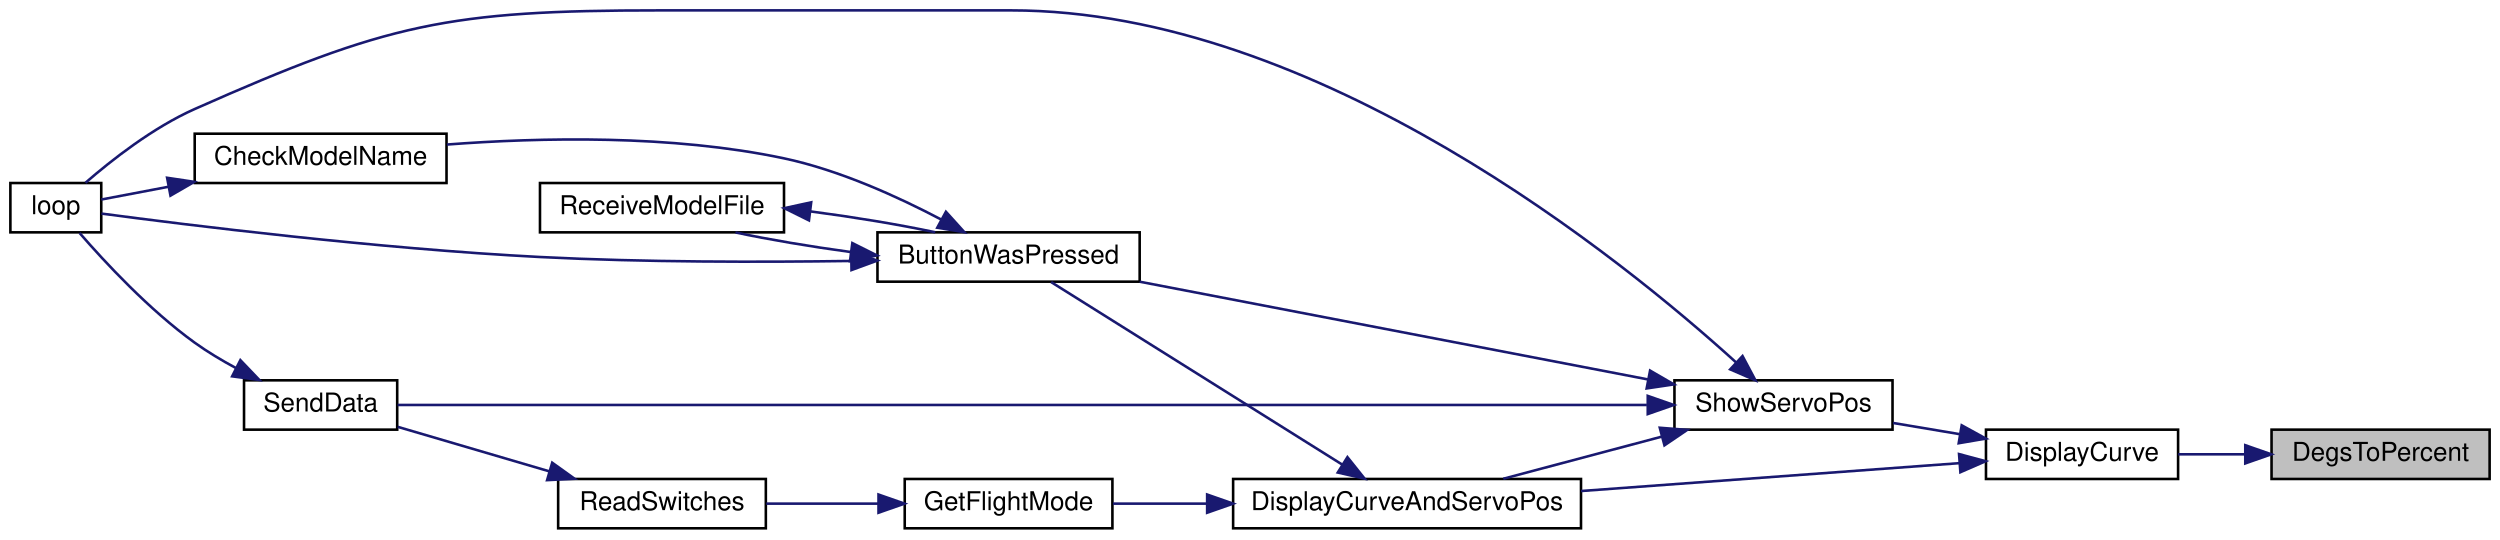
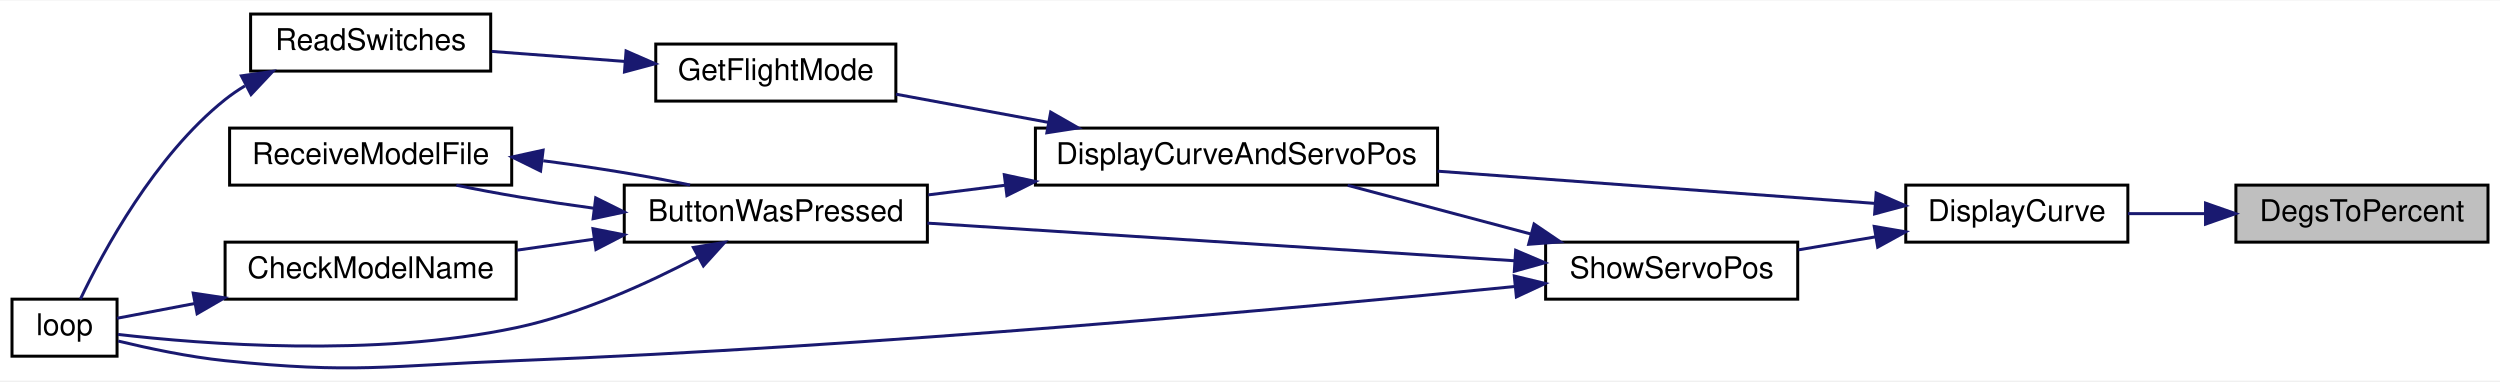
- <svg xmlns="http://www.w3.org/2000/svg" xmlns:xlink="http://www.w3.org/1999/xlink" width="963pt" height="208pt" viewBox="0.00 0.00 963.00 208.00">
-   <g id="graph0" class="graph" transform="scale(1 1) rotate(0) translate(4 204)">
-     <polygon fill="white" stroke="transparent" points="-4,4 -4,-204 959,-204 959,4 -4,4" />
+ <svg xmlns="http://www.w3.org/2000/svg" xmlns:xlink="http://www.w3.org/1999/xlink" width="833pt" height="127pt" viewBox="0.00 0.00 833.00 126.64">
+   <g id="graph0" class="graph" transform="scale(1 1) rotate(0) translate(4 122.64)">
+     <polygon fill="white" stroke="transparent" points="-4,4 -4,-122.64 829,-122.64 829,4 -4,4" />
    <g id="node1" class="node">
      <g id="a_node1">
        <a xlink:title=" ">
-           <polygon fill="#bfbfbf" stroke="black" points="871,-19.5 871,-38.5 955,-38.5 955,-19.5 871,-19.5" />
-           <text text-anchor="middle" x="913" y="-26.5" font-family="Helvetica,sans-Serif" font-size="10.00">DegsToPercent</text>
+           <polygon fill="#bfbfbf" stroke="black" points="741,-42.14 741,-61.14 825,-61.14 825,-42.14 741,-42.14" />
+           <text text-anchor="middle" x="783" y="-49.14" font-family="Helvetica,sans-Serif" font-size="10.00">DegsToPercent</text>
        </a>
      </g>
    </g>
    <g id="node2" class="node">
      <g id="a_node2">
        <a xlink:href="_transmitter_code_2src_2main_8cpp.html#acf49567c45af927603ae83a7f46e6534" target="_top" xlink:title=" ">
-           <polygon fill="white" stroke="black" points="761,-19.5 761,-38.5 835,-38.5 835,-19.5 761,-19.5" />
-           <text text-anchor="middle" x="798" y="-26.5" font-family="Helvetica,sans-Serif" font-size="10.00">DisplayCurve</text>
+           <polygon fill="white" stroke="black" points="631,-42.14 631,-61.14 705,-61.14 705,-42.14 631,-42.14" />
+           <text text-anchor="middle" x="668" y="-49.14" font-family="Helvetica,sans-Serif" font-size="10.00">DisplayCurve</text>
        </a>
      </g>
    </g>
    <g id="edge1" class="edge">
-       <path fill="none" stroke="midnightblue" d="M860.8,-29C852.11,-29 843.24,-29 835.04,-29" />
-       <polygon fill="midnightblue" stroke="midnightblue" points="860.88,-32.5 870.88,-29 860.88,-25.5 860.88,-32.5" />
+       <path fill="none" stroke="midnightblue" d="M730.8,-51.64C722.11,-51.64 713.24,-51.64 705.04,-51.64" />
+       <polygon fill="midnightblue" stroke="midnightblue" points="730.88,-55.14 740.88,-51.64 730.88,-48.14 730.88,-55.14" />
    </g>
    <g id="node3" class="node">
      <g id="a_node3">
        <a xlink:href="_transmitter_code_2src_2main_8cpp.html#aa61377ec59e711151913086167f2f48f" target="_top" xlink:title=" ">
-           <polygon fill="white" stroke="black" points="471,-0.5 471,-19.5 605,-19.5 605,-0.5 471,-0.5" />
-           <text text-anchor="middle" x="538" y="-7.5" font-family="Helvetica,sans-Serif" font-size="10.00">DisplayCurveAndServoPos</text>
+           <polygon fill="white" stroke="black" points="341,-61.14 341,-80.14 475,-80.14 475,-61.14 341,-61.14" />
+           <text text-anchor="middle" x="408" y="-68.14" font-family="Helvetica,sans-Serif" font-size="10.00">DisplayCurveAndServoPos</text>
        </a>
      </g>
    </g>
    <g id="edge2" class="edge">
-       <path fill="none" stroke="midnightblue" d="M750.7,-25.59C710.1,-22.6 650.61,-18.22 605.02,-14.86" />
-       <polygon fill="midnightblue" stroke="midnightblue" points="750.62,-29.09 760.85,-26.34 751.14,-22.11 750.62,-29.09" />
+       <path fill="none" stroke="midnightblue" d="M620.7,-55.05C580.1,-58.04 520.61,-62.42 475.02,-65.78" />
+       <polygon fill="midnightblue" stroke="midnightblue" points="621.14,-58.53 630.85,-54.3 620.62,-51.55 621.14,-58.53" />
    </g>
-     <g id="node11" class="node">
-       <g id="a_node11">
+     <g id="node10" class="node">
+       <g id="a_node10">
        <a xlink:href="_transmitter_code_2src_2main_8cpp.html#ad770ee51a34d8c5026e65136884c16bf" target="_top" xlink:title=" ">
-           <polygon fill="white" stroke="black" points="641,-38.5 641,-57.5 725,-57.5 725,-38.5 641,-38.5" />
-           <text text-anchor="middle" x="683" y="-45.5" font-family="Helvetica,sans-Serif" font-size="10.00">ShowServoPos</text>
+           <polygon fill="white" stroke="black" points="511,-23.14 511,-42.14 595,-42.14 595,-23.14 511,-23.14" />
+           <text text-anchor="middle" x="553" y="-30.14" font-family="Helvetica,sans-Serif" font-size="10.00">ShowServoPos</text>
        </a>
      </g>
    </g>
-     <g id="edge13" class="edge">
-       <path fill="none" stroke="midnightblue" d="M750.81,-36.77C742.34,-38.19 733.54,-39.67 725.23,-41.07" />
-       <polygon fill="midnightblue" stroke="midnightblue" points="751.65,-40.17 760.94,-35.06 750.49,-33.27 751.65,-40.17" />
+     <g id="edge12" class="edge">
+       <path fill="none" stroke="midnightblue" d="M620.81,-43.88C612.34,-42.45 603.54,-40.97 595.23,-39.57" />
+       <polygon fill="midnightblue" stroke="midnightblue" points="620.49,-47.37 630.94,-45.58 621.65,-40.47 620.49,-47.37" />
    </g>
    <g id="node4" class="node">
      <g id="a_node4">
        <a xlink:href="_transmitter_code_2src_2main_8cpp.html#a804fdbdd5eab4c596bbe8a23eecbe4d5" target="_top" xlink:title=" ">
-           <polygon fill="white" stroke="black" points="334,-95.5 334,-114.5 435,-114.5 435,-95.5 334,-95.5" />
-           <text text-anchor="middle" x="384.5" y="-102.5" font-family="Helvetica,sans-Serif" font-size="10.00">ButtonWasPressed</text>
+           <polygon fill="white" stroke="black" points="204,-42.14 204,-61.14 305,-61.14 305,-42.14 204,-42.14" />
+           <text text-anchor="middle" x="254.5" y="-49.14" font-family="Helvetica,sans-Serif" font-size="10.00">ButtonWasPressed</text>
        </a>
      </g>
    </g>
    <g id="edge3" class="edge">
-       <path fill="none" stroke="midnightblue" d="M513.05,-25.02C481.62,-44.73 427.36,-78.75 400.9,-95.34" />
-       <polygon fill="midnightblue" stroke="midnightblue" points="515.03,-27.91 521.64,-19.63 511.31,-21.98 515.03,-27.91" />
+       <path fill="none" stroke="midnightblue" d="M330.85,-61.09C322.19,-60.01 313.53,-58.92 305.34,-57.89" />
+       <polygon fill="midnightblue" stroke="midnightblue" points="330.63,-64.59 340.99,-62.36 331.5,-57.65 330.63,-64.59" />
    </g>
    <g id="node8" class="node">
      <g id="a_node8">
        <a xlink:href="_transmitter_code_2src_2main_8cpp.html#adf35f0ced7990f813a783d0ecd33bf64" target="_top" xlink:title=" ">
-           <polygon fill="white" stroke="black" points="344.5,-0.5 344.5,-19.5 424.5,-19.5 424.5,-0.5 344.5,-0.5" />
-           <text text-anchor="middle" x="384.5" y="-7.5" font-family="Helvetica,sans-Serif" font-size="10.00">GetFlightMode</text>
+           <polygon fill="white" stroke="black" points="214.5,-89.14 214.5,-108.14 294.5,-108.14 294.5,-89.14 214.5,-89.14" />
+           <text text-anchor="middle" x="254.5" y="-96.14" font-family="Helvetica,sans-Serif" font-size="10.00">GetFlightMode</text>
        </a>
      </g>
    </g>
    <g id="edge9" class="edge">
-       <path fill="none" stroke="midnightblue" d="M460.95,-10C448.4,-10 435.86,-10 424.71,-10" />
-       <polygon fill="midnightblue" stroke="midnightblue" points="460.99,-13.5 470.99,-10 460.99,-6.5 460.99,-13.5" />
+       <path fill="none" stroke="midnightblue" d="M345.33,-82.04C328.17,-85.21 310.01,-88.57 294.55,-91.43" />
+       <polygon fill="midnightblue" stroke="midnightblue" points="346.09,-85.46 355.29,-80.2 344.82,-78.58 346.09,-85.46" />
    </g>
    <g id="node5" class="node">
      <g id="a_node5">
        <a xlink:href="_transmitter_code_2src_2main_8cpp.html#a984cb52354a84c45e9e41f396a1c5e92" target="_top" xlink:title=" ">
-           <polygon fill="white" stroke="black" points="71,-133.5 71,-152.5 168,-152.5 168,-133.5 71,-133.5" />
-           <text text-anchor="middle" x="119.5" y="-140.5" font-family="Helvetica,sans-Serif" font-size="10.00">CheckModelName</text>
+           <polygon fill="white" stroke="black" points="71,-23.14 71,-42.14 168,-42.14 168,-23.14 71,-23.14" />
+           <text text-anchor="middle" x="119.5" y="-30.14" font-family="Helvetica,sans-Serif" font-size="10.00">CheckModelName</text>
        </a>
      </g>
    </g>
    <g id="edge4" class="edge">
-       <path fill="none" stroke="midnightblue" d="M358.48,-119.47C341.92,-128.19 319.39,-138.46 298,-143 254.74,-152.18 204.21,-151.07 168.15,-148.32" />
-       <polygon fill="midnightblue" stroke="midnightblue" points="360.37,-122.43 367.48,-114.57 357.03,-116.28 360.37,-122.43" />
+       <path fill="none" stroke="midnightblue" d="M193.99,-43.14C185.39,-41.91 176.63,-40.66 168.3,-39.47" />
+       <polygon fill="midnightblue" stroke="midnightblue" points="193.58,-46.62 203.98,-44.57 194.57,-39.69 193.58,-46.62" />
    </g>
    <g id="node6" class="node">
      <g id="a_node6">
        <a xlink:href="_transmitter_code_2src_2main_8cpp.html#ad3cb30894c94eb016e98bdcaa899ac86" target="_top" xlink:title=" ">
-           <polygon fill="white" stroke="black" points="0,-114.5 0,-133.5 35,-133.5 35,-114.5 0,-114.5" />
-           <text text-anchor="middle" x="17.5" y="-121.5" font-family="Helvetica,sans-Serif" font-size="10.00">loop</text>
+           <polygon fill="white" stroke="black" points="0,-4.14 0,-23.14 35,-23.14 35,-4.14 0,-4.14" />
+           <text text-anchor="middle" x="17.5" y="-11.14" font-family="Helvetica,sans-Serif" font-size="10.00">loop</text>
        </a>
      </g>
    </g>
    <g id="edge6" class="edge">
-       <path fill="none" stroke="midnightblue" d="M323.9,-103.48C288.94,-102.97 243.94,-102.96 204,-105 141.44,-108.2 67.47,-117.42 35.08,-121.73" />
-       <polygon fill="midnightblue" stroke="midnightblue" points="323.89,-106.98 333.94,-103.64 324,-99.98 323.89,-106.98" />
+       <path fill="none" stroke="midnightblue" d="M228.48,-37.17C211.92,-28.45 189.39,-18.18 168,-13.64 120.78,-3.62 63.25,-8.16 35.33,-11.39" />
+       <polygon fill="midnightblue" stroke="midnightblue" points="227.03,-40.37 237.48,-42.07 230.37,-34.22 227.03,-40.37" />
    </g>
    <g id="node7" class="node">
      <g id="a_node7">
        <a xlink:href="_transmitter_code_2src_2main_8cpp.html#ab7c9edf843c732d7fe296564f39bc0dc" target="_top" xlink:title="RECEIVE A MODEL FILE.">
-           <polygon fill="white" stroke="black" points="204,-114.5 204,-133.5 298,-133.5 298,-114.5 204,-114.5" />
-           <text text-anchor="middle" x="251" y="-121.5" font-family="Helvetica,sans-Serif" font-size="10.00">ReceiveModelFile</text>
+           <polygon fill="white" stroke="black" points="72.5,-61.14 72.5,-80.14 166.5,-80.14 166.5,-61.14 72.5,-61.14" />
+           <text text-anchor="middle" x="119.5" y="-68.14" font-family="Helvetica,sans-Serif" font-size="10.00">ReceiveModelFile</text>
        </a>
      </g>
    </g>
    <g id="edge7" class="edge">
-       <path fill="none" stroke="midnightblue" d="M323.69,-106.92C308.17,-109.03 292.21,-111.71 279.3,-114.46" />
-       <polygon fill="midnightblue" stroke="midnightblue" points="324.32,-110.36 333.79,-105.61 323.42,-103.42 324.32,-110.36" />
+       <path fill="none" stroke="midnightblue" d="M193.63,-53.47C177.72,-55.6 161.3,-58.33 148.06,-61.11" />
+       <polygon fill="midnightblue" stroke="midnightblue" points="194.49,-56.89 203.98,-52.17 193.62,-49.95 194.49,-56.89" />
    </g>
    <g id="edge5" class="edge">
-       <path fill="none" stroke="midnightblue" d="M60.9,-132.06C51.43,-130.26 42.34,-128.53 35.01,-127.14" />
-       <polygon fill="midnightblue" stroke="midnightblue" points="60.37,-135.52 70.84,-133.95 61.67,-128.64 60.37,-135.52" />
+       <path fill="none" stroke="midnightblue" d="M60.9,-21.7C51.43,-19.9 42.34,-18.17 35.01,-16.78" />
+       <polygon fill="midnightblue" stroke="midnightblue" points="60.37,-25.16 70.84,-23.59 61.67,-18.28 60.37,-25.16" />
    </g>
    <g id="edge8" class="edge">
-       <path fill="none" stroke="midnightblue" d="M308.31,-122.55C324.93,-120.37 342.36,-117.49 356.25,-114.53" />
-       <polygon fill="midnightblue" stroke="midnightblue" points="307.61,-119.11 298.11,-123.81 308.47,-126.06 307.61,-119.11" />
+       <path fill="none" stroke="midnightblue" d="M177,-69.25C193.94,-67.06 211.77,-64.16 225.94,-61.17" />
+       <polygon fill="midnightblue" stroke="midnightblue" points="176.12,-65.83 166.61,-70.51 176.96,-72.78 176.12,-65.83" />
    </g>
    <g id="node9" class="node">
      <g id="a_node9">
        <a xlink:href="_transmitter_code_2src_2main_8cpp.html#aa144942814b12daf2b2a454c08d29cab" target="_top" xlink:title=" ">
-           <polygon fill="white" stroke="black" points="211,-0.5 211,-19.5 291,-19.5 291,-0.5 211,-0.5" />
-           <text text-anchor="middle" x="251" y="-7.5" font-family="Helvetica,sans-Serif" font-size="10.00">ReadSwitches</text>
+           <polygon fill="white" stroke="black" points="79.5,-99.14 79.5,-118.14 159.5,-118.14 159.5,-99.14 79.5,-99.14" />
+           <text text-anchor="middle" x="119.5" y="-106.14" font-family="Helvetica,sans-Serif" font-size="10.00">ReadSwitches</text>
        </a>
      </g>
    </g>
    <g id="edge10" class="edge">
-       <path fill="none" stroke="midnightblue" d="M334.28,-10C320.04,-10 304.71,-10 291.17,-10" />
-       <polygon fill="midnightblue" stroke="midnightblue" points="334.4,-13.5 344.4,-10 334.4,-6.5 334.4,-13.5" />
-     </g>
-     <g id="node10" class="node">
-       <g id="a_node10">
-         <a xlink:href="_radio_functions_8cpp.html#a049bfb836e7aa4a3a48a1a4bd225fafc" target="_top" xlink:title=" ">
-           <polygon fill="white" stroke="black" points="90,-38.5 90,-57.5 149,-57.5 149,-38.5 90,-38.5" />
-           <text text-anchor="middle" x="119.5" y="-45.5" font-family="Helvetica,sans-Serif" font-size="10.00">SendData</text>
-         </a>
-       </g>
+       <path fill="none" stroke="midnightblue" d="M203.97,-102.37C189.41,-103.46 173.69,-104.64 159.86,-105.68" />
+       <polygon fill="midnightblue" stroke="midnightblue" points="204.61,-105.83 214.31,-101.59 204.08,-98.85 204.61,-105.83" />
    </g>
    <g id="edge11" class="edge">
-       <path fill="none" stroke="midnightblue" d="M207.62,-22.43C188.48,-28.05 166.36,-34.54 149.2,-39.58" />
-       <polygon fill="midnightblue" stroke="midnightblue" points="208.71,-25.76 217.32,-19.59 206.74,-19.05 208.71,-25.76" />
+       <path fill="none" stroke="midnightblue" d="M77.62,-94.21C75.29,-92.81 73.07,-91.29 71,-89.64 47.56,-70.94 30.35,-39.01 22.78,-23.15" />
+       <polygon fill="midnightblue" stroke="midnightblue" points="76.43,-97.54 86.91,-99.05 79.65,-91.33 76.43,-97.54" />
    </g>
-     <g id="edge12" class="edge">
-       <path fill="none" stroke="midnightblue" d="M86.86,-62.24C81.39,-65.18 75.9,-68.47 71,-72 53.51,-84.6 36.37,-103.05 26.65,-114.26" />
-       <polygon fill="midnightblue" stroke="midnightblue" points="88.59,-65.28 95.91,-57.63 85.42,-59.04 88.59,-65.28" />
+     <g id="edge14" class="edge">
+       <path fill="none" stroke="midnightblue" d="M506.19,-44.82C486.41,-50.07 463.62,-56.13 445.07,-61.06" />
+       <polygon fill="midnightblue" stroke="midnightblue" points="507.15,-48.18 515.92,-42.23 505.35,-41.42 507.15,-48.18" />
+     </g>
+     <g id="edge13" class="edge">
+       <path fill="none" stroke="midnightblue" d="M500.56,-35.94C445.63,-39.46 359.2,-45 305.02,-48.47" />
+       <polygon fill="midnightblue" stroke="midnightblue" points="501.02,-39.42 510.77,-35.28 500.57,-32.43 501.02,-39.42" />
    </g>
    <g id="edge15" class="edge">
-       <path fill="none" stroke="midnightblue" d="M636.19,-35.83C616.41,-30.57 593.62,-24.51 575.07,-19.59" />
-       <polygon fill="midnightblue" stroke="midnightblue" points="635.35,-39.23 645.92,-38.41 637.15,-32.46 635.35,-39.23" />
-     </g>
-     <g id="edge14" class="edge">
-       <path fill="none" stroke="midnightblue" d="M630.9,-57.82C575.99,-68.38 489.31,-85.04 435.02,-95.48" />
-       <polygon fill="midnightblue" stroke="midnightblue" points="631.61,-61.25 640.77,-55.93 630.29,-54.38 631.61,-61.25" />
-     </g>
-     <g id="edge16" class="edge">
-       <path fill="none" stroke="midnightblue" d="M664.79,-64.35C621.56,-103.61 503.42,-200 385.5,-200 385.5,-200 385.5,-200 250,-200 168.67,-200 145.33,-195 71,-162 54.96,-154.88 38.97,-142.32 28.93,-133.6" />
-       <polygon fill="midnightblue" stroke="midnightblue" points="667.22,-66.86 672.19,-57.51 662.47,-61.72 667.22,-66.86" />
-     </g>
-     <g id="edge17" class="edge">
-       <path fill="none" stroke="midnightblue" d="M630.38,-48C514.9,-48 238.83,-48 149.16,-48" />
-       <polygon fill="midnightblue" stroke="midnightblue" points="630.71,-51.5 640.71,-48 630.71,-44.5 630.71,-51.5" />
+       <path fill="none" stroke="midnightblue" d="M500.49,-27.33C426.87,-20.04 287.25,-7.29 168,-2.64 124.92,-0.96 113.88,1.8 71,-2.64 58.96,-3.89 45.61,-6.71 35.38,-9.18" />
+       <polygon fill="midnightblue" stroke="midnightblue" points="500.56,-30.86 510.86,-28.37 501.26,-23.89 500.56,-30.86" />
    </g>
  </g>
</svg>
